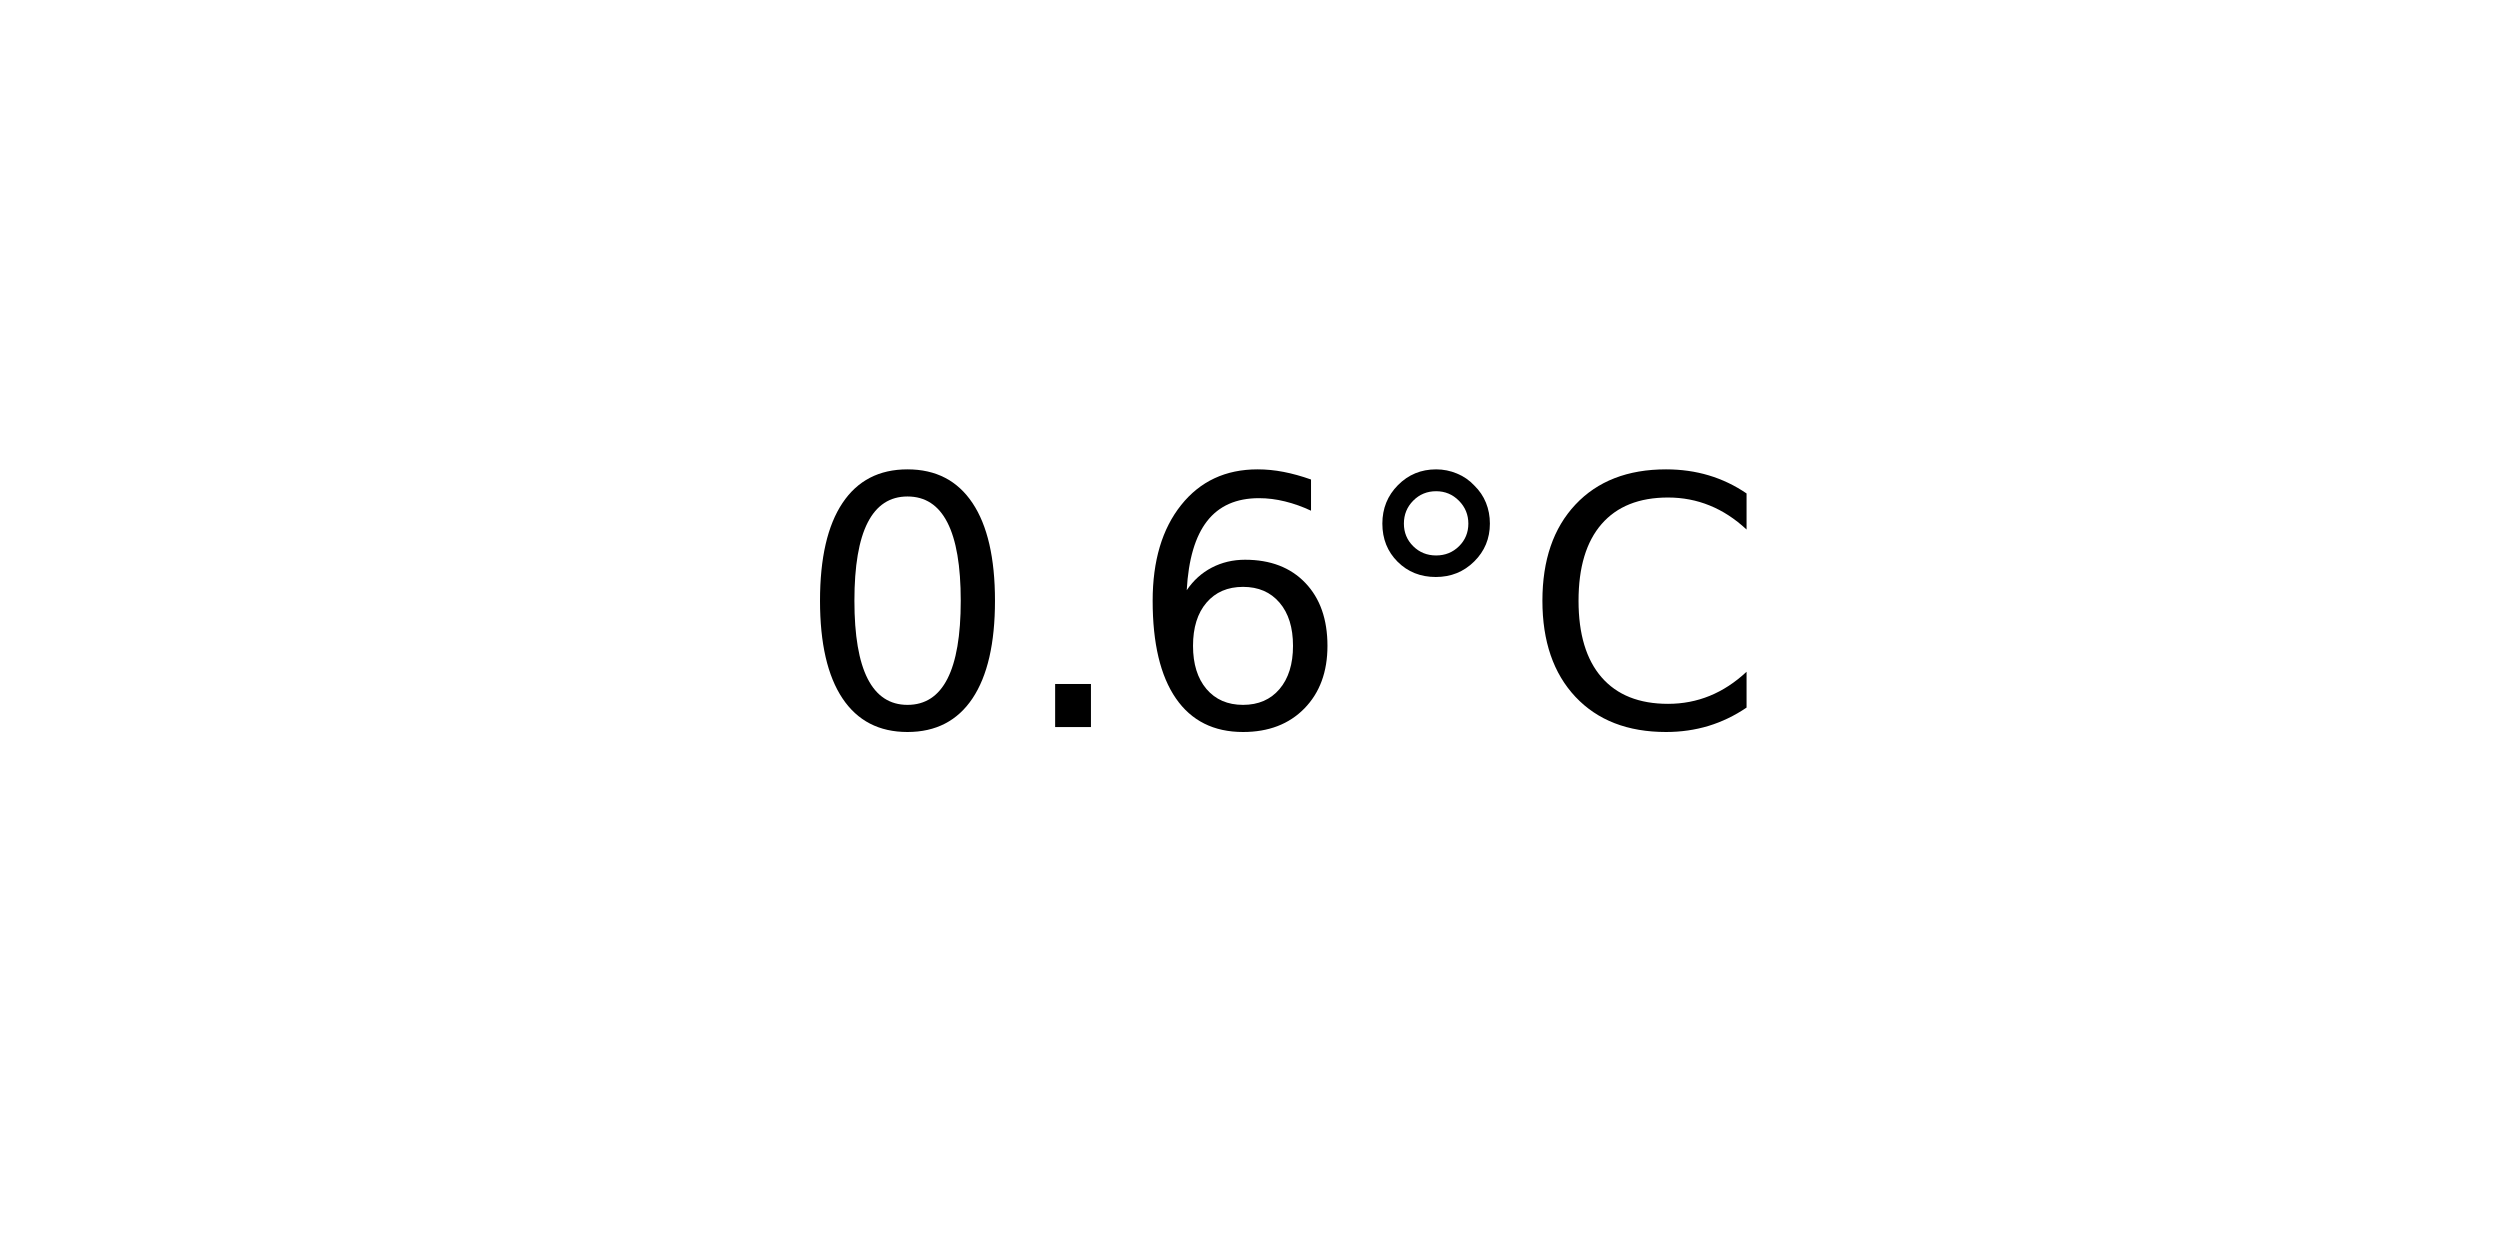
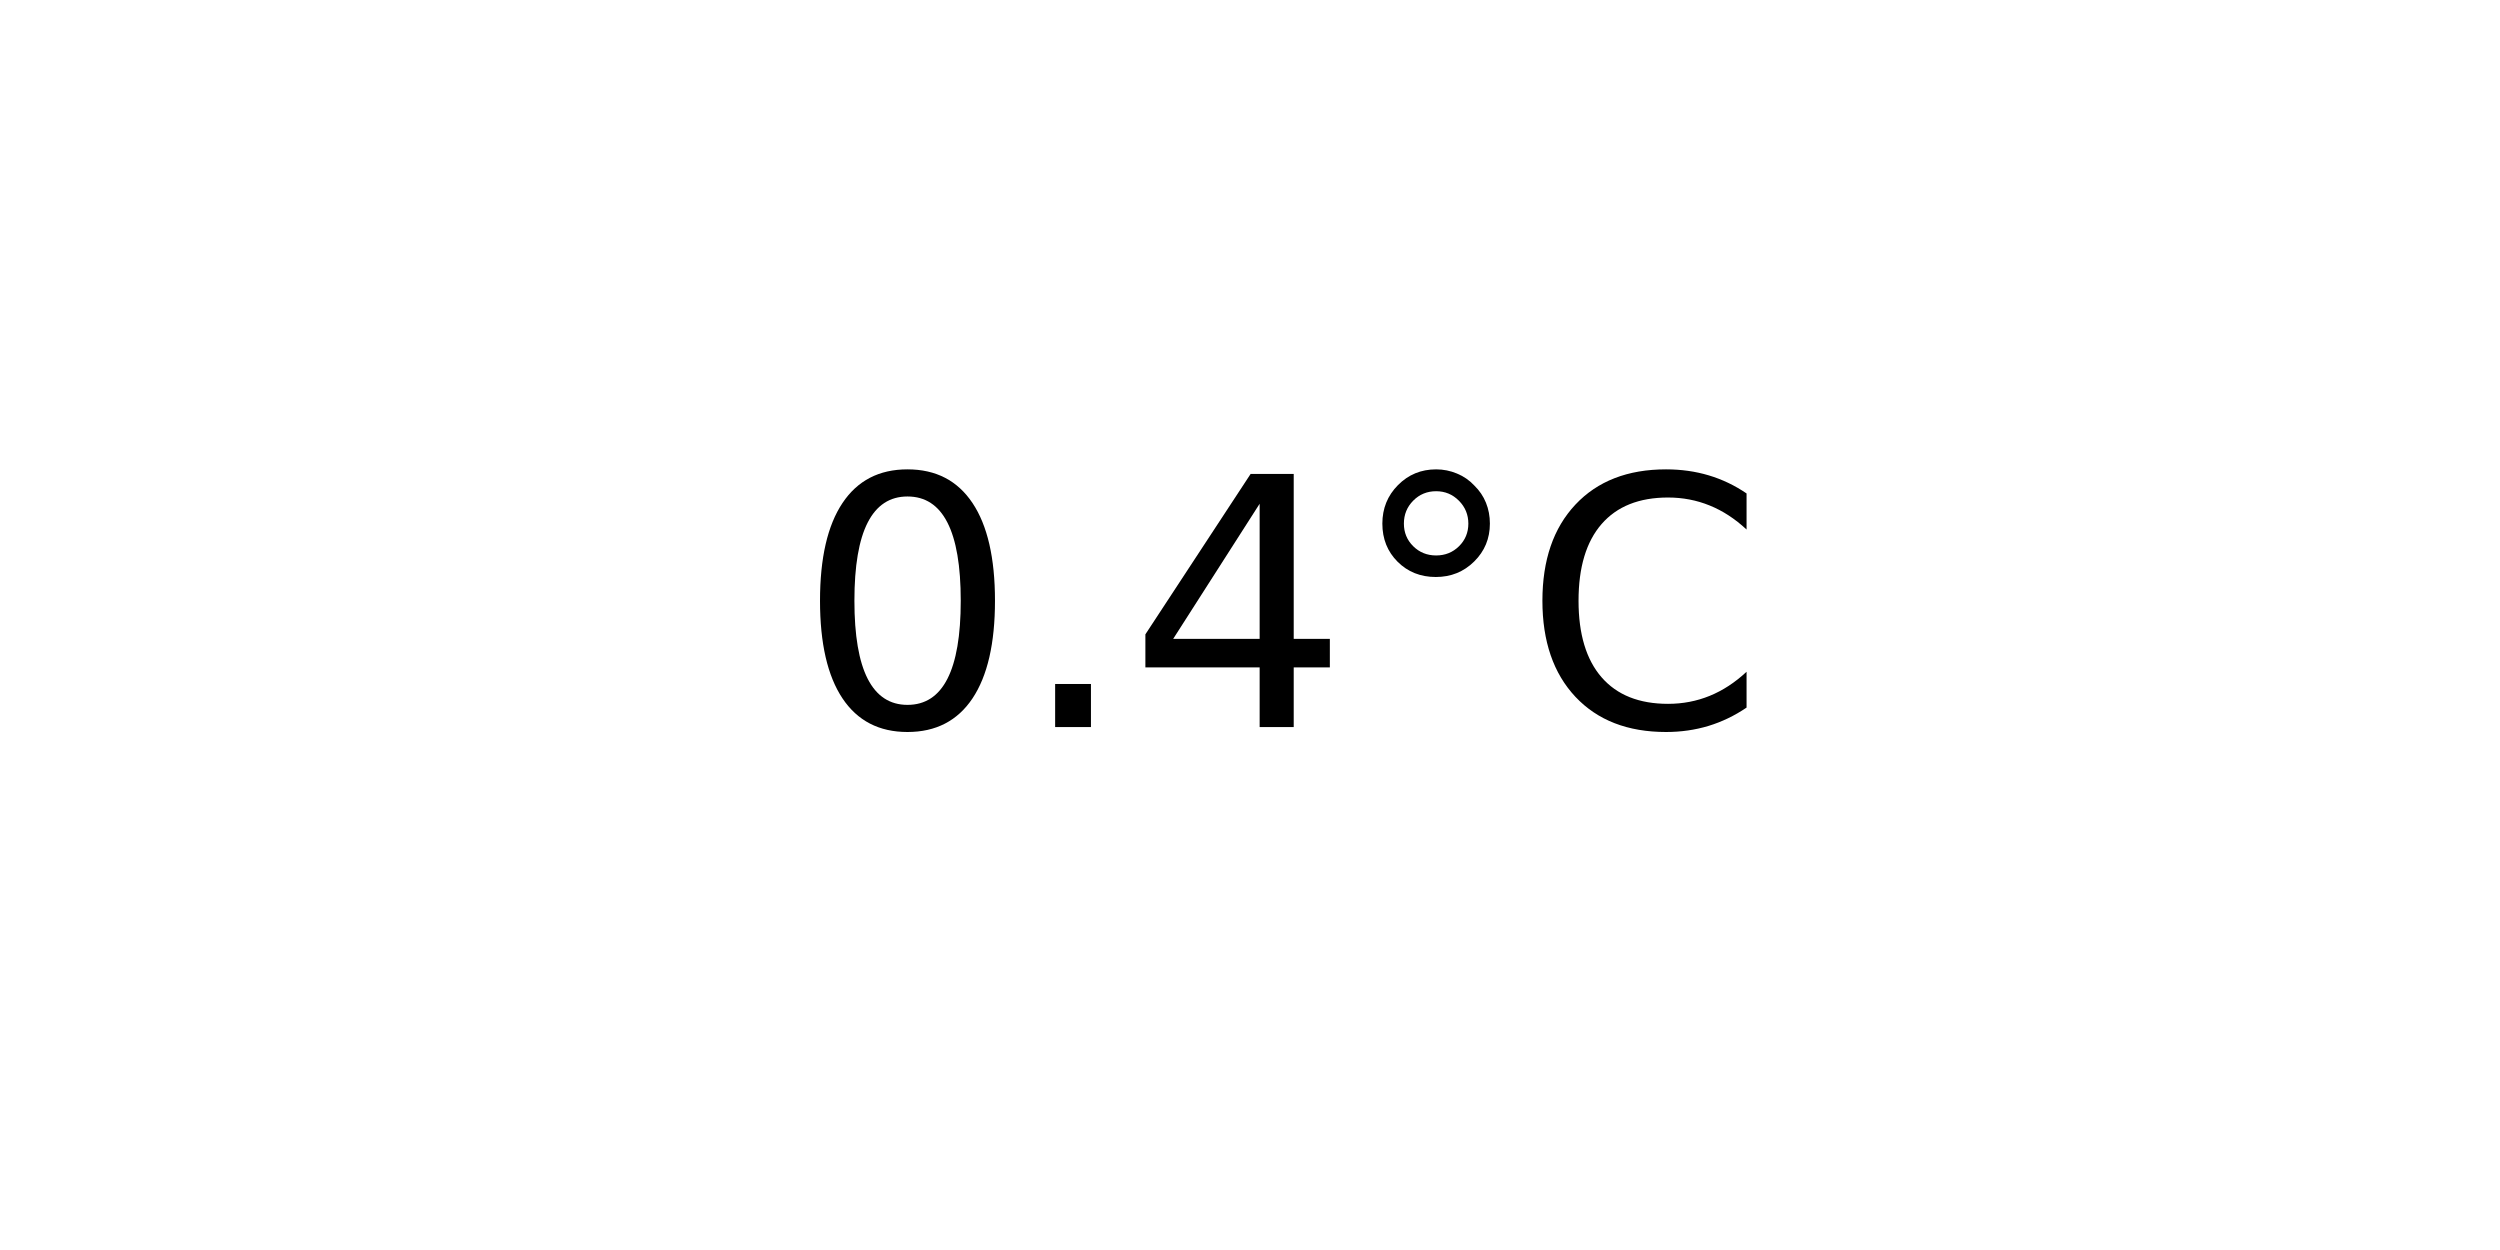
<svg xmlns="http://www.w3.org/2000/svg" xmlns:xlink="http://www.w3.org/1999/xlink" width="72pt" height="36pt" viewBox="0 0 72 36" version="1.1">
  <defs>
    <style type="text/css">*{stroke-linejoin: round; stroke-linecap: butt}</style>
  </defs>
  <g id="figure_1">
    <g id="axes_1">
      <g id="text_1">
        <g transform="translate(22.95703 20.93937) scale(0.1 -0.1)">
          <defs>
            <path id="DejaVuSans-30" d="M 2034 4250  Q 1547 4250 1301 3770  Q 1056 3291 1056 2328  Q 1056 1369 1301 889  Q 1547 409 2034 409  Q 2525 409 2770 889  Q 3016 1369 3016 2328  Q 3016 3291 2770 3770  Q 2525 4250 2034 4250  z M 2034 4750  Q 2819 4750 3233 4129  Q 3647 3509 3647 2328  Q 3647 1150 3233 529  Q 2819 -91 2034 -91  Q 1250 -91 836 529  Q 422 1150 422 2328  Q 422 3509 836 4129  Q 1250 4750 2034 4750  z " transform="scale(0.015625)" />
            <path id="DejaVuSans-2e" d="M 684 794  L 1344 794  L 1344 0  L 684 0  L 684 794  z " transform="scale(0.015625)" />
-             <path id="DejaVuSans-36" d="M 2113 2584  Q 1688 2584 1439 2293  Q 1191 2003 1191 1497  Q 1191 994 1439 701  Q 1688 409 2113 409  Q 2538 409 2786 701  Q 3034 994 3034 1497  Q 3034 2003 2786 2293  Q 2538 2584 2113 2584  z M 3366 4563  L 3366 3988  Q 3128 4100 2886 4159  Q 2644 4219 2406 4219  Q 1781 4219 1451 3797  Q 1122 3375 1075 2522  Q 1259 2794 1537 2939  Q 1816 3084 2150 3084  Q 2853 3084 3261 2657  Q 3669 2231 3669 1497  Q 3669 778 3244 343  Q 2819 -91 2113 -91  Q 1303 -91 875 529  Q 447 1150 447 2328  Q 447 3434 972 4092  Q 1497 4750 2381 4750  Q 2619 4750 2861 4703  Q 3103 4656 3366 4563  z " transform="scale(0.015625)" />
+             <path id="DejaVuSans-34" d="M 2419 4116  L 825 1625  L 2419 1625  L 2419 4116  z M 2253 4666  L 3047 4666  L 3047 1625  L 3713 1625  L 3713 1100  L 3047 1100  L 3047 0  L 2419 0  L 2419 1100  L 313 1100  L 313 1709  L 2253 4666  z " transform="scale(0.015625)" />
            <path id="DejaVuSans-b0" d="M 1600 4347  Q 1350 4347 1178 4173  Q 1006 4000 1006 3750  Q 1006 3503 1178 3333  Q 1350 3163 1600 3163  Q 1850 3163 2022 3333  Q 2194 3503 2194 3750  Q 2194 3997 2020 4172  Q 1847 4347 1600 4347  z M 1600 4750  Q 1800 4750 1984 4673  Q 2169 4597 2303 4453  Q 2447 4313 2519 4134  Q 2591 3956 2591 3750  Q 2591 3338 2302 3052  Q 2013 2766 1594 2766  Q 1172 2766 890 3047  Q 609 3328 609 3750  Q 609 4169 896 4459  Q 1184 4750 1600 4750  z " transform="scale(0.015625)" />
            <path id="DejaVuSans-43" d="M 4122 4306  L 4122 3641  Q 3803 3938 3442 4084  Q 3081 4231 2675 4231  Q 1875 4231 1450 3742  Q 1025 3253 1025 2328  Q 1025 1406 1450 917  Q 1875 428 2675 428  Q 3081 428 3442 575  Q 3803 722 4122 1019  L 4122 359  Q 3791 134 3420 21  Q 3050 -91 2638 -91  Q 1578 -91 968 557  Q 359 1206 359 2328  Q 359 3453 968 4101  Q 1578 4750 2638 4750  Q 3056 4750 3426 4639  Q 3797 4528 4122 4306  z " transform="scale(0.015625)" />
          </defs>
          <use xlink:href="#DejaVuSans-30" />
          <use xlink:href="#DejaVuSans-2e" x="63.623" />
-           <use xlink:href="#DejaVuSans-36" x="95.41" />
+           <use xlink:href="#DejaVuSans-34" x="95.41" />
          <use xlink:href="#DejaVuSans-b0" x="159.033" />
          <use xlink:href="#DejaVuSans-43" x="209.033" />
        </g>
      </g>
    </g>
  </g>
</svg>
